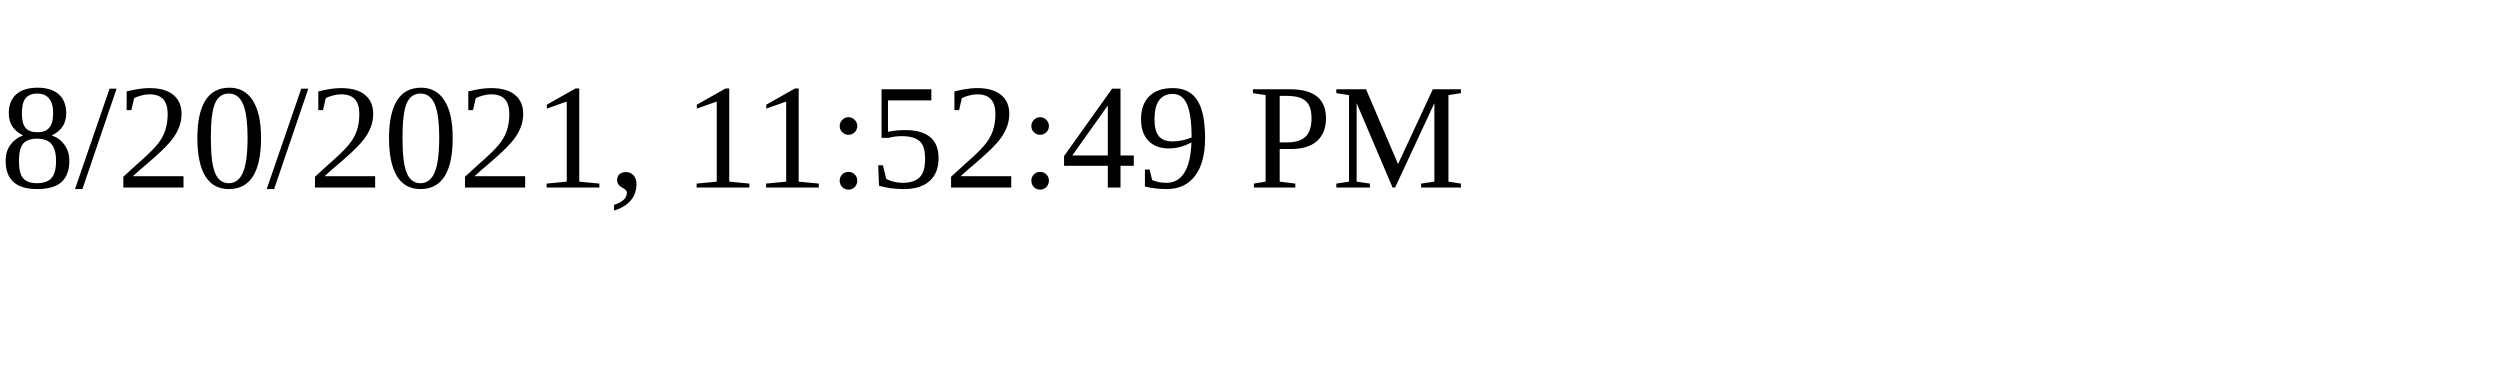
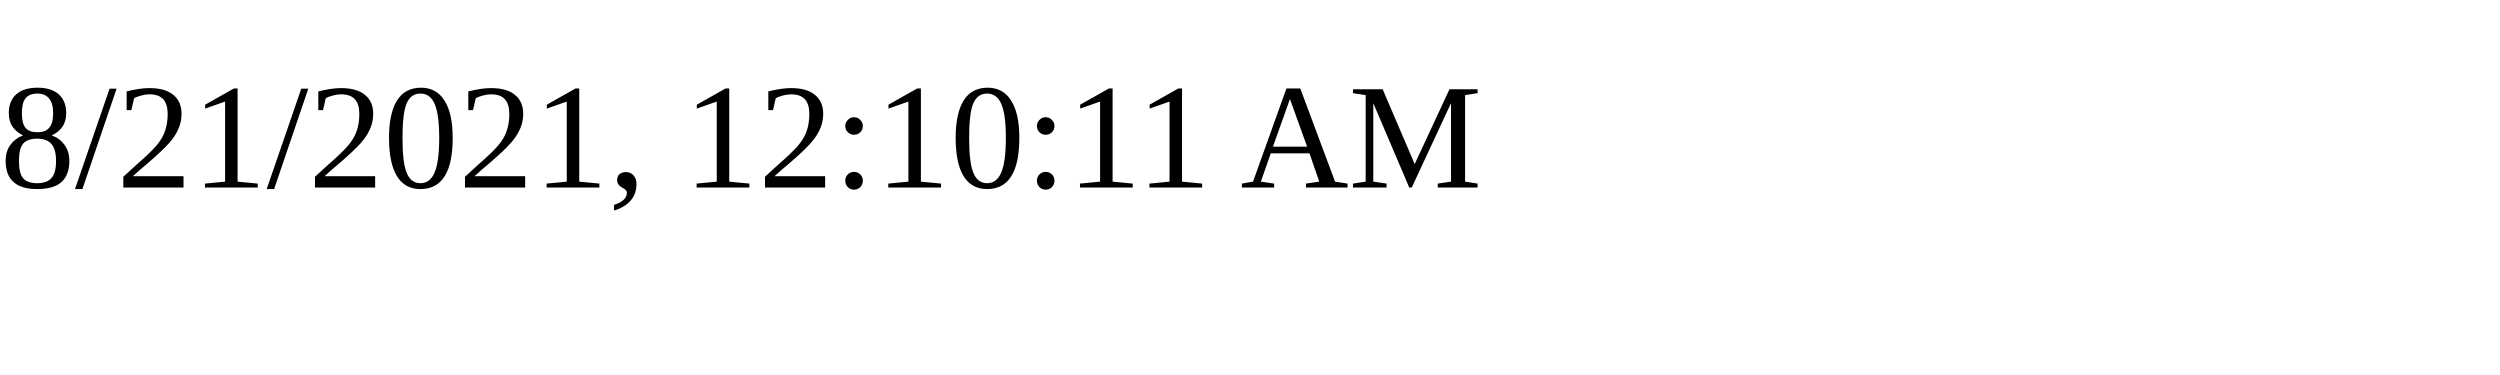
<svg xmlns="http://www.w3.org/2000/svg" height="30" width="200">
-   <text x="0" y="15">8/20/2021, 11:52:49 PM</text>
+   <text x="0" y="15">8/21/2021, 12:10:11 AM</text>
</svg>
